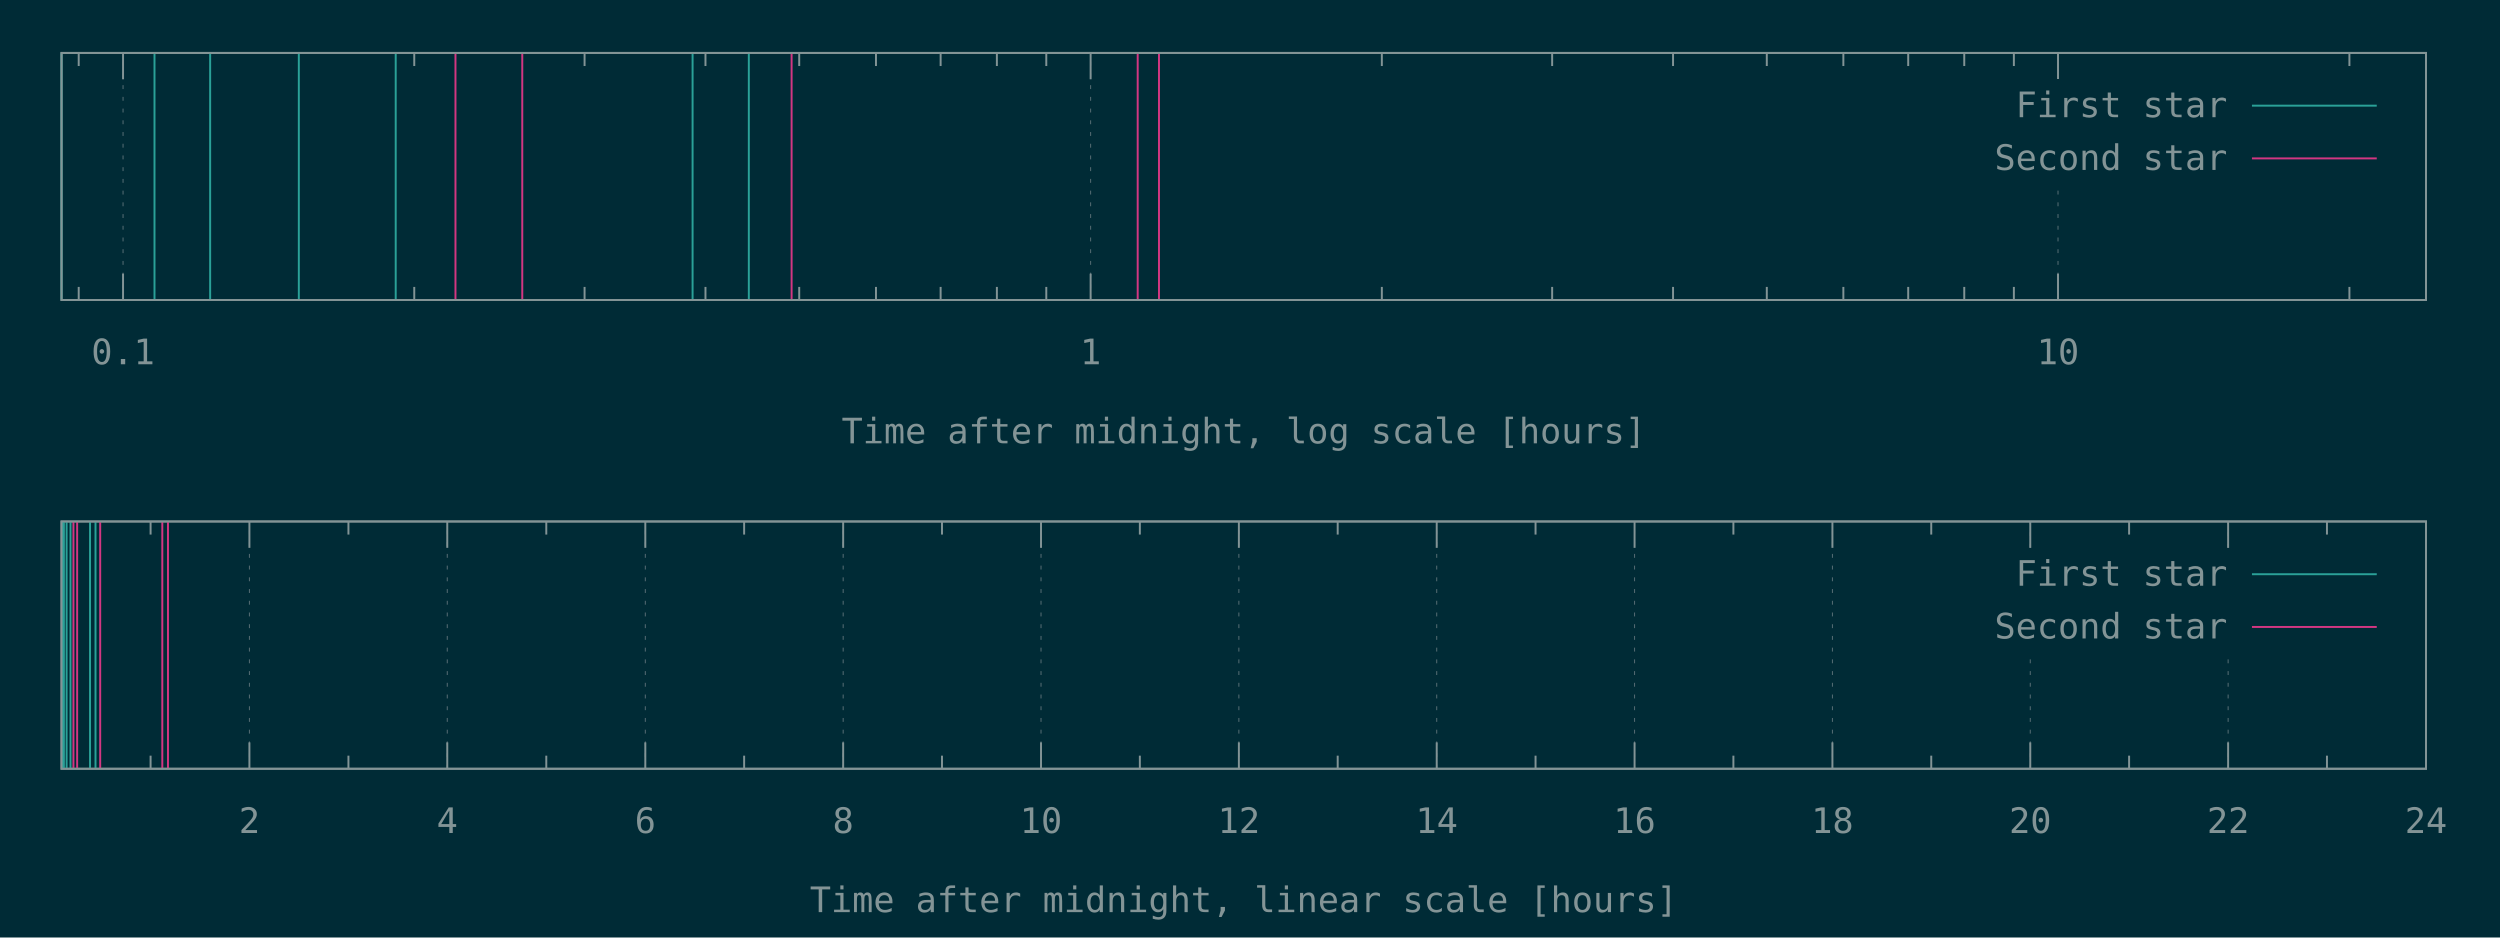
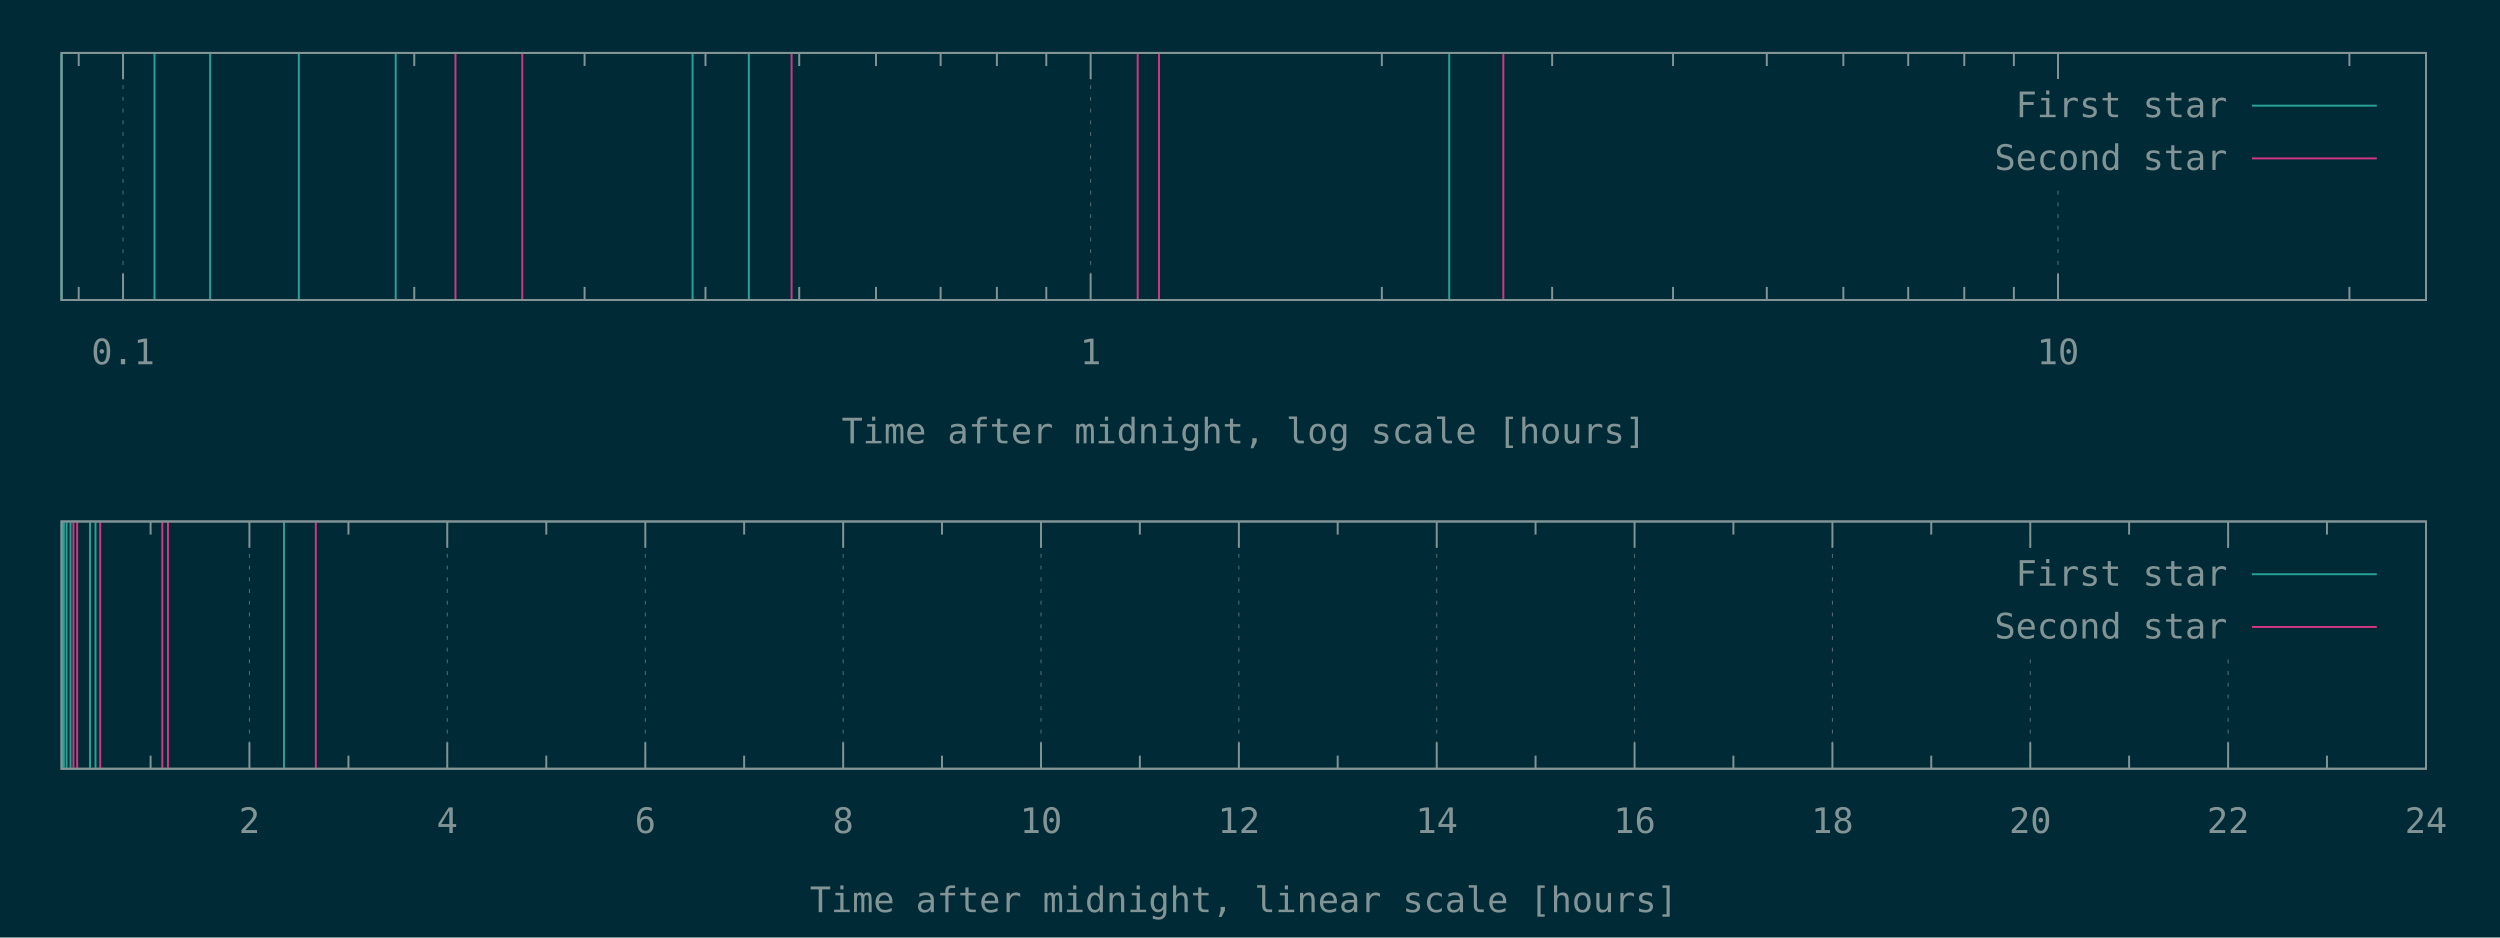
<svg xmlns="http://www.w3.org/2000/svg" xmlns:xlink="http://www.w3.org/1999/xlink" width="1280" height="480" viewBox="0 0 1280 480">
  <g id="gnuplot_canvas">
    <rect x="0" y="0" width="1280" height="480" fill="#002b36" />
    <defs>
      <circle id="gpDot" r="0.5" stroke-width="0.5" stroke="currentColor" />
      <path id="gpPt0" stroke-width="0.148" stroke="currentColor" d="M-1,0 h2 M0,-1 v2" />
      <path id="gpPt1" stroke-width="0.148" stroke="currentColor" d="M-1,-1 L1,1 M1,-1 L-1,1" />
      <path id="gpPt2" stroke-width="0.148" stroke="currentColor" d="M-1,0 L1,0 M0,-1 L0,1 M-1,-1 L1,1 M-1,1 L1,-1" />
      <rect id="gpPt3" stroke-width="0.148" stroke="currentColor" x="-1" y="-1" width="2" height="2" />
      <rect id="gpPt4" stroke-width="0.148" stroke="currentColor" fill="currentColor" x="-1" y="-1" width="2" height="2" />
      <circle id="gpPt5" stroke-width="0.148" stroke="currentColor" cx="0" cy="0" r="1" />
      <use xlink:href="#gpPt5" id="gpPt6" fill="currentColor" stroke="none" />
      <path id="gpPt7" stroke-width="0.148" stroke="currentColor" d="M0,-1.33 L-1.33,0.67 L1.33,0.67 z" />
      <use xlink:href="#gpPt7" id="gpPt8" fill="currentColor" stroke="none" />
      <use xlink:href="#gpPt7" id="gpPt9" stroke="currentColor" transform="rotate(180)" />
      <use xlink:href="#gpPt9" id="gpPt10" fill="currentColor" stroke="none" />
      <use xlink:href="#gpPt3" id="gpPt11" stroke="currentColor" transform="rotate(45)" />
      <use xlink:href="#gpPt11" id="gpPt12" fill="currentColor" stroke="none" />
      <path id="gpPt13" stroke-width="0.148" stroke="currentColor" d="M0,1.330 L1.265,0.411 L0.782,-1.067 L-0.782,-1.076 L-1.265,0.411 z" />
      <use xlink:href="#gpPt13" id="gpPt14" fill="currentColor" stroke="none" />
      <filter id="textbox" filterUnits="objectBoundingBox" x="0" y="0" height="1" width="1">
        <feFlood flood-color="#002B36" flood-opacity="1" result="bgnd" />
        <feComposite in="SourceGraphic" in2="bgnd" operator="atop" />
      </filter>
      <filter id="greybox" filterUnits="objectBoundingBox" x="0" y="0" height="1" width="1">
        <feFlood flood-color="lightgrey" flood-opacity="1" result="grey" />
        <feComposite in="SourceGraphic" in2="grey" operator="atop" />
      </filter>
    </defs>
    <g fill="none" color="#002B36" stroke="currentColor" stroke-width="1.00" stroke-linecap="butt" stroke-linejoin="miter">
</g>
    <g fill="none" color="black" stroke="currentColor" stroke-width="1.00" stroke-linecap="butt" stroke-linejoin="miter">
      <path stroke="rgb(131, 148, 150)" d="M40.3,153.6 L40.3,146.9 M40.3,27.1 L40.3,33.8  " />
    </g>
    <g fill="none" color="black" stroke="rgb(131, 148, 150)" stroke-width="0.50" stroke-linecap="butt" stroke-linejoin="miter">
</g>
    <g fill="none" color="gray" stroke="currentColor" stroke-width="0.50" stroke-linecap="butt" stroke-linejoin="miter">
      <path stroke="rgb( 88, 110, 117)" stroke-dasharray="2,4" class="gridline" d="M63.0,153.6 L63.0,27.1  " />
    </g>
    <g fill="none" color="gray" stroke="rgb( 88, 110, 117)" stroke-width="1.00" stroke-linecap="butt" stroke-linejoin="miter">
</g>
    <g fill="none" color="black" stroke="currentColor" stroke-width="1.00" stroke-linecap="butt" stroke-linejoin="miter">
      <path stroke="rgb(131, 148, 150)" d="M63.0,153.6 L63.0,140.1 M63.0,27.1 L63.0,40.6  " />
      <g transform="translate(63.0,186.5)" stroke="none" fill="rgb(131,148,150)" font-family="Inconsolata" font-size="18.00" text-anchor="middle">
        <text>
          <tspan font-family="Inconsolata"> 0.1</tspan>
        </text>
      </g>
    </g>
    <g fill="none" color="black" stroke="currentColor" stroke-width="1.00" stroke-linecap="butt" stroke-linejoin="miter">
      <path stroke="rgb(131, 148, 150)" d="M212.1,153.6 L212.1,146.9 M212.1,27.1 L212.1,33.8 M299.3,153.6 L299.3,146.9 M299.3,27.1 L299.3,33.8   M361.2,153.6 L361.2,146.9 M361.2,27.1 L361.2,33.8 M409.2,153.6 L409.2,146.9 M409.2,27.1 L409.2,33.8   M448.5,153.6 L448.5,146.9 M448.5,27.1 L448.5,33.8 M481.6,153.6 L481.6,146.9 M481.6,27.1 L481.6,33.8   M510.4,153.6 L510.4,146.9 M510.4,27.1 L510.4,33.8 M535.7,153.6 L535.7,146.9 M535.7,27.1 L535.7,33.8    " />
    </g>
    <g fill="none" color="black" stroke="rgb(131, 148, 150)" stroke-width="0.50" stroke-linecap="butt" stroke-linejoin="miter">
</g>
    <g fill="none" color="gray" stroke="currentColor" stroke-width="0.50" stroke-linecap="butt" stroke-linejoin="miter">
      <path stroke="rgb( 88, 110, 117)" stroke-dasharray="2,4" class="gridline" d="M558.4,153.6 L558.4,27.1  " />
    </g>
    <g fill="none" color="gray" stroke="rgb( 88, 110, 117)" stroke-width="1.00" stroke-linecap="butt" stroke-linejoin="miter">
</g>
    <g fill="none" color="black" stroke="currentColor" stroke-width="1.00" stroke-linecap="butt" stroke-linejoin="miter">
      <path stroke="rgb(131, 148, 150)" d="M558.4,153.6 L558.4,140.1 M558.4,27.1 L558.4,40.6  " />
      <g transform="translate(558.4,186.5)" stroke="none" fill="rgb(131,148,150)" font-family="Inconsolata" font-size="18.00" text-anchor="middle">
        <text>
          <tspan font-family="Inconsolata"> 1</tspan>
        </text>
      </g>
    </g>
    <g fill="none" color="black" stroke="currentColor" stroke-width="1.00" stroke-linecap="butt" stroke-linejoin="miter">
      <path stroke="rgb(131, 148, 150)" d="M707.5,153.6 L707.5,146.9 M707.5,27.1 L707.5,33.8 M794.7,153.6 L794.7,146.9 M794.7,27.1 L794.7,33.8   M856.6,153.6 L856.6,146.9 M856.6,27.1 L856.6,33.8 M904.6,153.6 L904.6,146.9 M904.6,27.1 L904.6,33.8   M943.8,153.6 L943.8,146.9 M943.8,27.1 L943.8,33.8 M977.0,153.6 L977.0,146.9 M977.0,27.1 L977.0,33.8   M1005.7,153.6 L1005.7,146.9 M1005.7,27.1 L1005.7,33.8 M1031.1,153.6 L1031.1,146.9 M1031.1,27.1 L1031.1,33.8    " />
    </g>
    <g fill="none" color="black" stroke="rgb(131, 148, 150)" stroke-width="0.50" stroke-linecap="butt" stroke-linejoin="miter">
</g>
    <g fill="none" color="gray" stroke="currentColor" stroke-width="0.50" stroke-linecap="butt" stroke-linejoin="miter">
      <path stroke="rgb( 88, 110, 117)" stroke-dasharray="2,4" class="gridline" d="M1053.7,153.6 L1053.7,94.6 M1053.7,40.6 L1053.7,27.1  " />
    </g>
    <g fill="none" color="gray" stroke="rgb( 88, 110, 117)" stroke-width="1.00" stroke-linecap="butt" stroke-linejoin="miter">
</g>
    <g fill="none" color="black" stroke="currentColor" stroke-width="1.00" stroke-linecap="butt" stroke-linejoin="miter">
      <path stroke="rgb(131, 148, 150)" d="M1053.7,153.6 L1053.7,140.1 M1053.7,27.1 L1053.7,40.6  " />
      <g transform="translate(1053.7,186.5)" stroke="none" fill="rgb(131,148,150)" font-family="Inconsolata" font-size="18.00" text-anchor="middle">
        <text>
          <tspan font-family="Inconsolata"> 10</tspan>
        </text>
      </g>
    </g>
    <g fill="none" color="black" stroke="currentColor" stroke-width="1.00" stroke-linecap="butt" stroke-linejoin="miter">
      <path stroke="rgb(131, 148, 150)" d="M1202.9,153.6 L1202.9,146.9 M1202.9,27.1 L1202.9,33.8  " />
    </g>
    <g fill="none" color="black" stroke="currentColor" stroke-width="1.00" stroke-linecap="butt" stroke-linejoin="miter">
      <path stroke="rgb(131, 148, 150)" d="M31.5,27.1 L31.5,153.6 L1242.1,153.6 L1242.1,27.1 L31.5,27.1 Z  " />
    </g>
    <g fill="none" color="black" stroke="currentColor" stroke-width="1.00" stroke-linecap="butt" stroke-linejoin="miter">
      <g transform="translate(636.8,227.0)" stroke="none" fill="rgb(131,148,150)" font-family="Inconsolata" font-size="18.00" text-anchor="middle">
        <text>
          <tspan font-family="Inconsolata">Time after midnight, log scale [hours]</tspan>
        </text>
      </g>
    </g>
    <g fill="none" color="black" stroke="currentColor" stroke-width="1.00" stroke-linecap="butt" stroke-linejoin="miter">
</g>
    <g id="gnuplot_plot_1a">
      <g fill="none" color="black" stroke="currentColor" stroke-width="1.00" stroke-linecap="butt" stroke-linejoin="miter">
-         <path stroke="rgb( 42, 161, 152)" d="M31.5,153.6 L31.5,27.1 M79.1,153.6 L79.1,27.1 M107.6,153.6 L107.6,27.1 M153.0,153.6 L153.0,27.1   M202.6,153.6 L202.6,27.1 M354.6,153.6 L354.6,27.1 M383.4,153.6 L383.4,27.1  " />
+         <path stroke="rgb( 42, 161, 152)" d="M31.5,153.6 L31.5,27.1 M79.1,153.6 L79.1,27.1 M107.6,153.6 L107.6,27.1 M153.0,153.6 L153.0,27.1   M202.6,153.6 L202.6,27.1 M354.6,153.6 L354.6,27.1 M383.4,153.6 L383.4,27.1 M742.0,153.6 L742.0,27.1    " />
      </g>
    </g>
    <g id="gnuplot_plot_2a">
      <g fill="none" color="black" stroke="currentColor" stroke-width="1.00" stroke-linecap="butt" stroke-linejoin="miter">
-         <path stroke="rgb(211,  54, 130)" d="M233.2,153.6 L233.2,27.1 M267.4,153.6 L267.4,27.1 M405.3,153.6 L405.3,27.1 M582.5,153.6 L582.5,27.1   M593.4,153.6 L593.4,27.1  " />
+         <path stroke="rgb(211,  54, 130)" d="M233.2,153.6 L233.2,27.1 M267.4,153.6 L267.4,27.1 M405.3,153.6 L405.3,27.1 M582.5,153.6 L582.5,27.1   M593.4,153.6 L593.4,27.1 M769.7,153.6 L769.7,27.1  " />
      </g>
    </g>
    <g stroke="none" shape-rendering="crispEdges">
      <polygon fill="#002B36" points="1001.8,94.6 1229.5,94.6 1229.5,40.6 1001.8,40.6 " />
    </g>
    <g id="gnuplot_plot_1a">
      <g fill="none" color="black" stroke="currentColor" stroke-width="1.00" stroke-linecap="butt" stroke-linejoin="miter">
        <g transform="translate(1140.4,60.0)" stroke="none" fill="rgb(131,148,150)" font-family="Inconsolata" font-size="18.00" text-anchor="end">
          <text>
            <tspan font-family="Inconsolata">First star</tspan>
          </text>
        </g>
      </g>
      <g fill="none" color="black" stroke="currentColor" stroke-width="1.00" stroke-linecap="butt" stroke-linejoin="miter">
        <path stroke="rgb( 42, 161, 152)" d="M1153.0,54.1 L1216.9,54.1  " />
      </g>
    </g>
    <g id="gnuplot_plot_2a">
      <g fill="none" color="black" stroke="currentColor" stroke-width="1.00" stroke-linecap="butt" stroke-linejoin="miter">
        <g transform="translate(1140.4,87.0)" stroke="none" fill="rgb(131,148,150)" font-family="Inconsolata" font-size="18.00" text-anchor="end">
          <text>
            <tspan font-family="Inconsolata">Second star</tspan>
          </text>
        </g>
      </g>
      <g fill="none" color="black" stroke="currentColor" stroke-width="1.00" stroke-linecap="butt" stroke-linejoin="miter">
        <path stroke="rgb(211,  54, 130)" d="M1153.0,81.1 L1216.9,81.1  " />
      </g>
    </g>
    <g fill="none" color="#002B36" stroke="rgb(211,  54, 130)" stroke-width="2.00" stroke-linecap="butt" stroke-linejoin="miter">
</g>
    <g fill="none" color="black" stroke="currentColor" stroke-width="2.00" stroke-linecap="butt" stroke-linejoin="miter">
</g>
    <g fill="none" color="black" stroke="black" stroke-width="1.00" stroke-linecap="butt" stroke-linejoin="miter">
</g>
    <g fill="none" color="black" stroke="currentColor" stroke-width="1.00" stroke-linecap="butt" stroke-linejoin="miter">
      <path stroke="rgb(131, 148, 150)" d="M31.5,27.1 L31.5,153.6 L1242.1,153.6 L1242.1,27.1 L31.5,27.1 Z  " />
    </g>
    <g fill="none" color="black" stroke="currentColor" stroke-width="1.00" stroke-linecap="butt" stroke-linejoin="miter">
</g>
    <g fill="none" color="black" stroke="currentColor" stroke-width="1.00" stroke-linecap="butt" stroke-linejoin="miter">
      <path stroke="rgb(131, 148, 150)" d="M77.1,393.6 L77.1,386.9 M77.1,267.0 L77.1,273.7  " />
    </g>
    <g fill="none" color="black" stroke="rgb(131, 148, 150)" stroke-width="0.50" stroke-linecap="butt" stroke-linejoin="miter">
</g>
    <g fill="none" color="gray" stroke="currentColor" stroke-width="0.50" stroke-linecap="butt" stroke-linejoin="miter">
      <path stroke="rgb( 88, 110, 117)" stroke-dasharray="2,4" class="gridline" d="M127.7,393.6 L127.7,267.0  " />
    </g>
    <g fill="none" color="gray" stroke="rgb( 88, 110, 117)" stroke-width="1.00" stroke-linecap="butt" stroke-linejoin="miter">
</g>
    <g fill="none" color="black" stroke="currentColor" stroke-width="1.00" stroke-linecap="butt" stroke-linejoin="miter">
      <path stroke="rgb(131, 148, 150)" d="M127.7,393.6 L127.7,380.1 M127.7,267.0 L127.7,280.5  " />
      <g transform="translate(127.7,426.5)" stroke="none" fill="rgb(131,148,150)" font-family="Inconsolata" font-size="18.00" text-anchor="middle">
        <text>
          <tspan font-family="Inconsolata"> 2</tspan>
        </text>
      </g>
    </g>
    <g fill="none" color="black" stroke="currentColor" stroke-width="1.00" stroke-linecap="butt" stroke-linejoin="miter">
      <path stroke="rgb(131, 148, 150)" d="M178.4,393.6 L178.4,386.9 M178.4,267.0 L178.4,273.7  " />
    </g>
    <g fill="none" color="black" stroke="rgb(131, 148, 150)" stroke-width="0.50" stroke-linecap="butt" stroke-linejoin="miter">
</g>
    <g fill="none" color="gray" stroke="currentColor" stroke-width="0.50" stroke-linecap="butt" stroke-linejoin="miter">
      <path stroke="rgb( 88, 110, 117)" stroke-dasharray="2,4" class="gridline" d="M229.0,393.6 L229.0,267.0  " />
    </g>
    <g fill="none" color="gray" stroke="rgb( 88, 110, 117)" stroke-width="1.00" stroke-linecap="butt" stroke-linejoin="miter">
</g>
    <g fill="none" color="black" stroke="currentColor" stroke-width="1.00" stroke-linecap="butt" stroke-linejoin="miter">
      <path stroke="rgb(131, 148, 150)" d="M229.0,393.6 L229.0,380.1 M229.0,267.0 L229.0,280.5  " />
      <g transform="translate(229.0,426.5)" stroke="none" fill="rgb(131,148,150)" font-family="Inconsolata" font-size="18.00" text-anchor="middle">
        <text>
          <tspan font-family="Inconsolata"> 4</tspan>
        </text>
      </g>
    </g>
    <g fill="none" color="black" stroke="currentColor" stroke-width="1.00" stroke-linecap="butt" stroke-linejoin="miter">
      <path stroke="rgb(131, 148, 150)" d="M279.7,393.6 L279.7,386.9 M279.7,267.0 L279.7,273.7  " />
    </g>
    <g fill="none" color="black" stroke="rgb(131, 148, 150)" stroke-width="0.50" stroke-linecap="butt" stroke-linejoin="miter">
</g>
    <g fill="none" color="gray" stroke="currentColor" stroke-width="0.50" stroke-linecap="butt" stroke-linejoin="miter">
      <path stroke="rgb( 88, 110, 117)" stroke-dasharray="2,4" class="gridline" d="M330.4,393.6 L330.4,267.0  " />
    </g>
    <g fill="none" color="gray" stroke="rgb( 88, 110, 117)" stroke-width="1.00" stroke-linecap="butt" stroke-linejoin="miter">
</g>
    <g fill="none" color="black" stroke="currentColor" stroke-width="1.00" stroke-linecap="butt" stroke-linejoin="miter">
      <path stroke="rgb(131, 148, 150)" d="M330.4,393.6 L330.4,380.1 M330.4,267.0 L330.4,280.5  " />
      <g transform="translate(330.4,426.5)" stroke="none" fill="rgb(131,148,150)" font-family="Inconsolata" font-size="18.00" text-anchor="middle">
        <text>
          <tspan font-family="Inconsolata"> 6</tspan>
        </text>
      </g>
    </g>
    <g fill="none" color="black" stroke="currentColor" stroke-width="1.00" stroke-linecap="butt" stroke-linejoin="miter">
      <path stroke="rgb(131, 148, 150)" d="M381.0,393.6 L381.0,386.9 M381.0,267.0 L381.0,273.7  " />
    </g>
    <g fill="none" color="black" stroke="rgb(131, 148, 150)" stroke-width="0.50" stroke-linecap="butt" stroke-linejoin="miter">
</g>
    <g fill="none" color="gray" stroke="currentColor" stroke-width="0.50" stroke-linecap="butt" stroke-linejoin="miter">
      <path stroke="rgb( 88, 110, 117)" stroke-dasharray="2,4" class="gridline" d="M431.7,393.6 L431.7,267.0  " />
    </g>
    <g fill="none" color="gray" stroke="rgb( 88, 110, 117)" stroke-width="1.00" stroke-linecap="butt" stroke-linejoin="miter">
</g>
    <g fill="none" color="black" stroke="currentColor" stroke-width="1.00" stroke-linecap="butt" stroke-linejoin="miter">
      <path stroke="rgb(131, 148, 150)" d="M431.7,393.6 L431.7,380.1 M431.7,267.0 L431.7,280.5  " />
      <g transform="translate(431.7,426.5)" stroke="none" fill="rgb(131,148,150)" font-family="Inconsolata" font-size="18.00" text-anchor="middle">
        <text>
          <tspan font-family="Inconsolata"> 8</tspan>
        </text>
      </g>
    </g>
    <g fill="none" color="black" stroke="currentColor" stroke-width="1.00" stroke-linecap="butt" stroke-linejoin="miter">
      <path stroke="rgb(131, 148, 150)" d="M482.3,393.6 L482.3,386.9 M482.3,267.0 L482.3,273.7  " />
    </g>
    <g fill="none" color="black" stroke="rgb(131, 148, 150)" stroke-width="0.50" stroke-linecap="butt" stroke-linejoin="miter">
</g>
    <g fill="none" color="gray" stroke="currentColor" stroke-width="0.50" stroke-linecap="butt" stroke-linejoin="miter">
      <path stroke="rgb( 88, 110, 117)" stroke-dasharray="2,4" class="gridline" d="M533.0,393.6 L533.0,267.0  " />
    </g>
    <g fill="none" color="gray" stroke="rgb( 88, 110, 117)" stroke-width="1.00" stroke-linecap="butt" stroke-linejoin="miter">
</g>
    <g fill="none" color="black" stroke="currentColor" stroke-width="1.00" stroke-linecap="butt" stroke-linejoin="miter">
      <path stroke="rgb(131, 148, 150)" d="M533.0,393.6 L533.0,380.1 M533.0,267.0 L533.0,280.5  " />
      <g transform="translate(533.0,426.5)" stroke="none" fill="rgb(131,148,150)" font-family="Inconsolata" font-size="18.00" text-anchor="middle">
        <text>
          <tspan font-family="Inconsolata"> 10</tspan>
        </text>
      </g>
    </g>
    <g fill="none" color="black" stroke="currentColor" stroke-width="1.00" stroke-linecap="butt" stroke-linejoin="miter">
      <path stroke="rgb(131, 148, 150)" d="M583.6,393.6 L583.6,386.9 M583.6,267.0 L583.6,273.7  " />
    </g>
    <g fill="none" color="black" stroke="rgb(131, 148, 150)" stroke-width="0.50" stroke-linecap="butt" stroke-linejoin="miter">
</g>
    <g fill="none" color="gray" stroke="currentColor" stroke-width="0.50" stroke-linecap="butt" stroke-linejoin="miter">
      <path stroke="rgb( 88, 110, 117)" stroke-dasharray="2,4" class="gridline" d="M634.3,393.6 L634.3,267.0  " />
    </g>
    <g fill="none" color="gray" stroke="rgb( 88, 110, 117)" stroke-width="1.00" stroke-linecap="butt" stroke-linejoin="miter">
</g>
    <g fill="none" color="black" stroke="currentColor" stroke-width="1.00" stroke-linecap="butt" stroke-linejoin="miter">
      <path stroke="rgb(131, 148, 150)" d="M634.3,393.6 L634.3,380.1 M634.3,267.0 L634.3,280.5  " />
      <g transform="translate(634.3,426.5)" stroke="none" fill="rgb(131,148,150)" font-family="Inconsolata" font-size="18.00" text-anchor="middle">
        <text>
          <tspan font-family="Inconsolata"> 12</tspan>
        </text>
      </g>
    </g>
    <g fill="none" color="black" stroke="currentColor" stroke-width="1.00" stroke-linecap="butt" stroke-linejoin="miter">
      <path stroke="rgb(131, 148, 150)" d="M684.9,393.6 L684.9,386.9 M684.9,267.0 L684.9,273.7  " />
    </g>
    <g fill="none" color="black" stroke="rgb(131, 148, 150)" stroke-width="0.50" stroke-linecap="butt" stroke-linejoin="miter">
</g>
    <g fill="none" color="gray" stroke="currentColor" stroke-width="0.50" stroke-linecap="butt" stroke-linejoin="miter">
      <path stroke="rgb( 88, 110, 117)" stroke-dasharray="2,4" class="gridline" d="M735.6,393.6 L735.6,267.0  " />
    </g>
    <g fill="none" color="gray" stroke="rgb( 88, 110, 117)" stroke-width="1.00" stroke-linecap="butt" stroke-linejoin="miter">
</g>
    <g fill="none" color="black" stroke="currentColor" stroke-width="1.00" stroke-linecap="butt" stroke-linejoin="miter">
      <path stroke="rgb(131, 148, 150)" d="M735.6,393.6 L735.6,380.1 M735.6,267.0 L735.6,280.5  " />
      <g transform="translate(735.6,426.5)" stroke="none" fill="rgb(131,148,150)" font-family="Inconsolata" font-size="18.00" text-anchor="middle">
        <text>
          <tspan font-family="Inconsolata"> 14</tspan>
        </text>
      </g>
    </g>
    <g fill="none" color="black" stroke="currentColor" stroke-width="1.00" stroke-linecap="butt" stroke-linejoin="miter">
      <path stroke="rgb(131, 148, 150)" d="M786.2,393.6 L786.2,386.9 M786.2,267.0 L786.2,273.7  " />
    </g>
    <g fill="none" color="black" stroke="rgb(131, 148, 150)" stroke-width="0.50" stroke-linecap="butt" stroke-linejoin="miter">
</g>
    <g fill="none" color="gray" stroke="currentColor" stroke-width="0.50" stroke-linecap="butt" stroke-linejoin="miter">
      <path stroke="rgb( 88, 110, 117)" stroke-dasharray="2,4" class="gridline" d="M836.9,393.6 L836.9,267.0  " />
    </g>
    <g fill="none" color="gray" stroke="rgb( 88, 110, 117)" stroke-width="1.00" stroke-linecap="butt" stroke-linejoin="miter">
</g>
    <g fill="none" color="black" stroke="currentColor" stroke-width="1.00" stroke-linecap="butt" stroke-linejoin="miter">
      <path stroke="rgb(131, 148, 150)" d="M836.9,393.6 L836.9,380.1 M836.9,267.0 L836.9,280.5  " />
      <g transform="translate(836.9,426.5)" stroke="none" fill="rgb(131,148,150)" font-family="Inconsolata" font-size="18.00" text-anchor="middle">
        <text>
          <tspan font-family="Inconsolata"> 16</tspan>
        </text>
      </g>
    </g>
    <g fill="none" color="black" stroke="currentColor" stroke-width="1.00" stroke-linecap="butt" stroke-linejoin="miter">
      <path stroke="rgb(131, 148, 150)" d="M887.5,393.6 L887.5,386.9 M887.5,267.0 L887.5,273.7  " />
    </g>
    <g fill="none" color="black" stroke="rgb(131, 148, 150)" stroke-width="0.50" stroke-linecap="butt" stroke-linejoin="miter">
</g>
    <g fill="none" color="gray" stroke="currentColor" stroke-width="0.50" stroke-linecap="butt" stroke-linejoin="miter">
      <path stroke="rgb( 88, 110, 117)" stroke-dasharray="2,4" class="gridline" d="M938.2,393.6 L938.2,267.0  " />
    </g>
    <g fill="none" color="gray" stroke="rgb( 88, 110, 117)" stroke-width="1.00" stroke-linecap="butt" stroke-linejoin="miter">
</g>
    <g fill="none" color="black" stroke="currentColor" stroke-width="1.00" stroke-linecap="butt" stroke-linejoin="miter">
      <path stroke="rgb(131, 148, 150)" d="M938.2,393.6 L938.2,380.1 M938.2,267.0 L938.2,280.5  " />
      <g transform="translate(938.2,426.5)" stroke="none" fill="rgb(131,148,150)" font-family="Inconsolata" font-size="18.00" text-anchor="middle">
        <text>
          <tspan font-family="Inconsolata"> 18</tspan>
        </text>
      </g>
    </g>
    <g fill="none" color="black" stroke="currentColor" stroke-width="1.00" stroke-linecap="butt" stroke-linejoin="miter">
      <path stroke="rgb(131, 148, 150)" d="M988.8,393.6 L988.8,386.9 M988.8,267.0 L988.8,273.7  " />
    </g>
    <g fill="none" color="black" stroke="rgb(131, 148, 150)" stroke-width="0.50" stroke-linecap="butt" stroke-linejoin="miter">
</g>
    <g fill="none" color="gray" stroke="currentColor" stroke-width="0.50" stroke-linecap="butt" stroke-linejoin="miter">
      <path stroke="rgb( 88, 110, 117)" stroke-dasharray="2,4" class="gridline" d="M1039.5,393.6 L1039.5,334.5 M1039.5,280.5 L1039.5,267.0  " />
    </g>
    <g fill="none" color="gray" stroke="rgb( 88, 110, 117)" stroke-width="1.00" stroke-linecap="butt" stroke-linejoin="miter">
</g>
    <g fill="none" color="black" stroke="currentColor" stroke-width="1.00" stroke-linecap="butt" stroke-linejoin="miter">
      <path stroke="rgb(131, 148, 150)" d="M1039.5,393.6 L1039.5,380.1 M1039.5,267.0 L1039.5,280.5  " />
      <g transform="translate(1039.5,426.5)" stroke="none" fill="rgb(131,148,150)" font-family="Inconsolata" font-size="18.00" text-anchor="middle">
        <text>
          <tspan font-family="Inconsolata"> 20</tspan>
        </text>
      </g>
    </g>
    <g fill="none" color="black" stroke="currentColor" stroke-width="1.00" stroke-linecap="butt" stroke-linejoin="miter">
      <path stroke="rgb(131, 148, 150)" d="M1090.1,393.6 L1090.1,386.9 M1090.1,267.0 L1090.1,273.7  " />
    </g>
    <g fill="none" color="black" stroke="rgb(131, 148, 150)" stroke-width="0.50" stroke-linecap="butt" stroke-linejoin="miter">
</g>
    <g fill="none" color="gray" stroke="currentColor" stroke-width="0.50" stroke-linecap="butt" stroke-linejoin="miter">
      <path stroke="rgb( 88, 110, 117)" stroke-dasharray="2,4" class="gridline" d="M1140.8,393.6 L1140.8,334.5 M1140.8,280.5 L1140.8,267.0  " />
    </g>
    <g fill="none" color="gray" stroke="rgb( 88, 110, 117)" stroke-width="1.00" stroke-linecap="butt" stroke-linejoin="miter">
</g>
    <g fill="none" color="black" stroke="currentColor" stroke-width="1.00" stroke-linecap="butt" stroke-linejoin="miter">
      <path stroke="rgb(131, 148, 150)" d="M1140.8,393.6 L1140.8,380.1 M1140.8,267.0 L1140.8,280.5  " />
      <g transform="translate(1140.8,426.5)" stroke="none" fill="rgb(131,148,150)" font-family="Inconsolata" font-size="18.00" text-anchor="middle">
        <text>
          <tspan font-family="Inconsolata"> 22</tspan>
        </text>
      </g>
    </g>
    <g fill="none" color="black" stroke="currentColor" stroke-width="1.00" stroke-linecap="butt" stroke-linejoin="miter">
      <path stroke="rgb(131, 148, 150)" d="M1191.4,393.6 L1191.4,386.9 M1191.4,267.0 L1191.4,273.7  " />
    </g>
    <g fill="none" color="black" stroke="rgb(131, 148, 150)" stroke-width="0.50" stroke-linecap="butt" stroke-linejoin="miter">
</g>
    <g fill="none" color="gray" stroke="currentColor" stroke-width="0.50" stroke-linecap="butt" stroke-linejoin="miter">
      <path stroke="rgb( 88, 110, 117)" stroke-dasharray="2,4" class="gridline" d="M1242.1,393.6 L1242.1,267.0  " />
    </g>
    <g fill="none" color="gray" stroke="rgb( 88, 110, 117)" stroke-width="1.00" stroke-linecap="butt" stroke-linejoin="miter">
</g>
    <g fill="none" color="black" stroke="currentColor" stroke-width="1.00" stroke-linecap="butt" stroke-linejoin="miter">
      <path stroke="rgb(131, 148, 150)" d="M1242.1,393.6 L1242.1,380.1 M1242.1,267.0 L1242.1,280.5  " />
      <g transform="translate(1242.1,426.5)" stroke="none" fill="rgb(131,148,150)" font-family="Inconsolata" font-size="18.00" text-anchor="middle">
        <text>
          <tspan font-family="Inconsolata"> 24</tspan>
        </text>
      </g>
    </g>
    <g fill="none" color="black" stroke="currentColor" stroke-width="1.00" stroke-linecap="butt" stroke-linejoin="miter">
</g>
    <g fill="none" color="black" stroke="currentColor" stroke-width="1.00" stroke-linecap="butt" stroke-linejoin="miter">
      <path stroke="rgb(131, 148, 150)" d="M31.5,267.0 L31.5,393.6 L1242.1,393.6 L1242.1,267.0 L31.5,267.0 Z  " />
    </g>
    <g fill="none" color="black" stroke="currentColor" stroke-width="1.00" stroke-linecap="butt" stroke-linejoin="miter">
      <g transform="translate(636.8,467.0)" stroke="none" fill="rgb(131,148,150)" font-family="Inconsolata" font-size="18.00" text-anchor="middle">
        <text>
          <tspan font-family="Inconsolata">Time after midnight, linear scale [hours]</tspan>
        </text>
      </g>
    </g>
    <g fill="none" color="black" stroke="currentColor" stroke-width="1.00" stroke-linecap="butt" stroke-linejoin="miter">
</g>
    <g id="gnuplot_plot_1b">
      <g fill="none" color="black" stroke="currentColor" stroke-width="1.00" stroke-linecap="butt" stroke-linejoin="miter">
-         <path stroke="rgb( 42, 161, 152)" d="M31.9,393.6 L31.9,267.0 M32.7,393.6 L32.7,267.0 M34.1,393.6 L34.1,267.0 M36.1,393.6 L36.1,267.0   M46.1,393.6 L46.1,267.0 M48.9,393.6 L48.9,267.0  " />
+         <path stroke="rgb( 42, 161, 152)" d="M31.9,393.6 L31.9,267.0 M32.7,393.6 L32.7,267.0 M34.1,393.6 L34.1,267.0 M36.1,393.6 L36.1,267.0   M46.1,393.6 L46.1,267.0 M48.9,393.6 L48.9,267.0 M145.4,393.6 L145.4,267.0  " />
      </g>
    </g>
    <g id="gnuplot_plot_2b">
      <g fill="none" color="black" stroke="currentColor" stroke-width="1.00" stroke-linecap="butt" stroke-linejoin="miter">
-         <path stroke="rgb(211,  54, 130)" d="M37.6,393.6 L37.6,267.0 M39.5,393.6 L39.5,267.0 M51.3,393.6 L51.3,267.0 M83.1,393.6 L83.1,267.0   M86.0,393.6 L86.0,267.0  " />
+         <path stroke="rgb(211,  54, 130)" d="M37.6,393.6 L37.6,267.0 M39.5,393.6 L39.5,267.0 M51.3,393.6 L51.3,267.0 M83.1,393.6 L83.1,267.0   M86.0,393.6 L86.0,267.0 M161.7,393.6 L161.7,267.0  " />
      </g>
    </g>
    <g stroke="none" shape-rendering="crispEdges">
      <polygon fill="#002B36" points="1001.8,334.5 1229.5,334.5 1229.5,280.5 1001.8,280.5 " />
    </g>
    <g id="gnuplot_plot_1b">
      <g fill="none" color="black" stroke="currentColor" stroke-width="1.00" stroke-linecap="butt" stroke-linejoin="miter">
        <g transform="translate(1140.4,299.9)" stroke="none" fill="rgb(131,148,150)" font-family="Inconsolata" font-size="18.00" text-anchor="end">
          <text>
            <tspan font-family="Inconsolata">First star</tspan>
          </text>
        </g>
      </g>
      <g fill="none" color="black" stroke="currentColor" stroke-width="1.00" stroke-linecap="butt" stroke-linejoin="miter">
        <path stroke="rgb( 42, 161, 152)" d="M1153.0,294.0 L1216.9,294.0  " />
      </g>
    </g>
    <g id="gnuplot_plot_2b">
      <g fill="none" color="black" stroke="currentColor" stroke-width="1.00" stroke-linecap="butt" stroke-linejoin="miter">
        <g transform="translate(1140.4,326.9)" stroke="none" fill="rgb(131,148,150)" font-family="Inconsolata" font-size="18.00" text-anchor="end">
          <text>
            <tspan font-family="Inconsolata">Second star</tspan>
          </text>
        </g>
      </g>
      <g fill="none" color="black" stroke="currentColor" stroke-width="1.00" stroke-linecap="butt" stroke-linejoin="miter">
        <path stroke="rgb(211,  54, 130)" d="M1153.0,321.0 L1216.9,321.0  " />
      </g>
    </g>
    <g fill="none" color="#002B36" stroke="rgb(211,  54, 130)" stroke-width="2.00" stroke-linecap="butt" stroke-linejoin="miter">
</g>
    <g fill="none" color="black" stroke="currentColor" stroke-width="2.00" stroke-linecap="butt" stroke-linejoin="miter">
</g>
    <g fill="none" color="black" stroke="black" stroke-width="1.00" stroke-linecap="butt" stroke-linejoin="miter">
</g>
    <g fill="none" color="black" stroke="currentColor" stroke-width="1.00" stroke-linecap="butt" stroke-linejoin="miter">
      <path stroke="rgb(131, 148, 150)" d="M31.5,267.0 L31.5,393.6 L1242.1,393.6 L1242.1,267.0 L31.5,267.0 Z  " />
    </g>
    <g fill="none" color="black" stroke="currentColor" stroke-width="1.00" stroke-linecap="butt" stroke-linejoin="miter">
</g>
  </g>
</svg>
